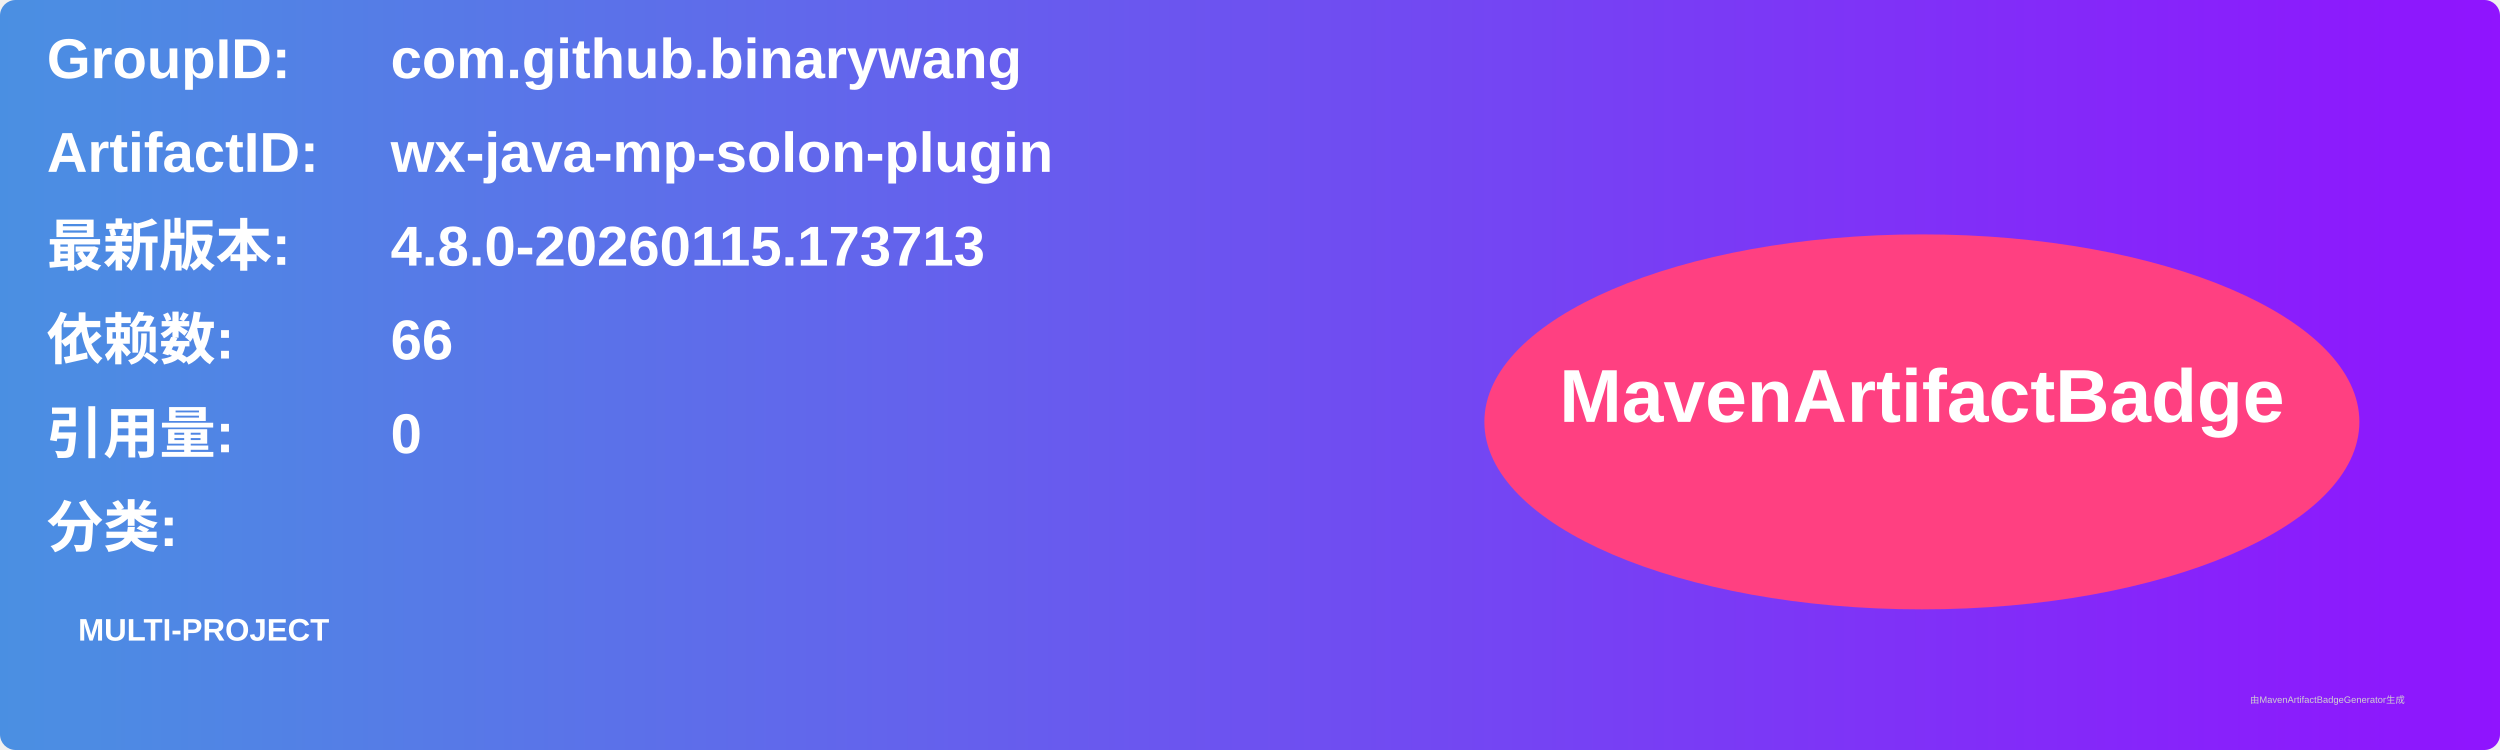
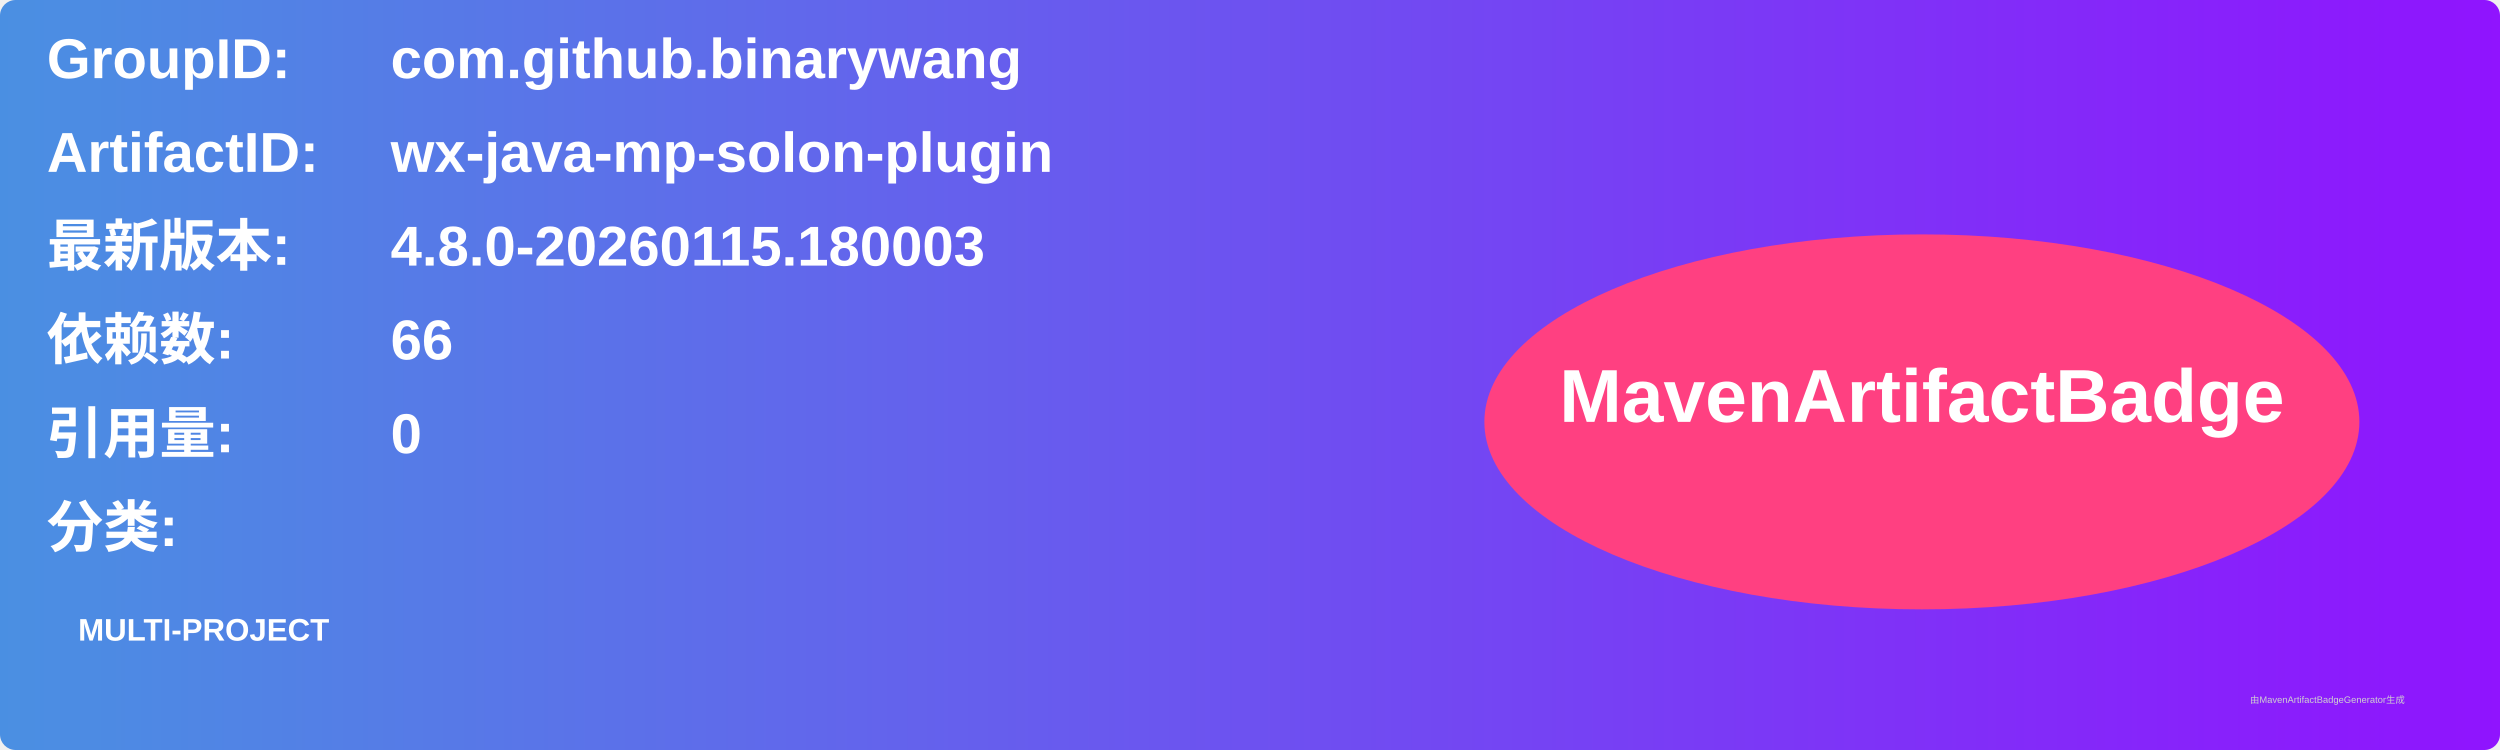
<svg xmlns="http://www.w3.org/2000/svg" width="800" height="240" viewBox="0 0 800 240">
  <linearGradient id="grad" x1="0%" y1="0%" x2="100%" y2="0%">
    <stop offset="0%" stop-color="#4a90e2" />
    <stop offset="100%" stop-color="#9013fe" />
  </linearGradient>
  <rect width="100%" height="100%" rx="5" ry="5" fill="url(#grad)" />
  <g transform="translate(15, 15)">
    <text x="0" y="10" font-family="Arial" font-size="18" fill="white" font-weight="bold" width="260">GroupID:</text>
    <text x="110" y="10" font-family="Arial" font-size="18" fill="white" font-weight="bold" width="460">com.github.binarywang</text>
    <text x="0" y="40" font-family="Arial" font-size="18" fill="white" font-weight="bold" width="260">ArtifactID:</text>
    <text x="110" y="40" font-family="Arial" font-size="18" fill="white" font-weight="bold" width="460">wx-java-mp-solon-plugin</text>
    <text x="0" y="70" font-family="Arial" font-size="18" fill="white" font-weight="bold">最新版本:</text>
    <text x="110" y="70" font-family="Arial" font-size="18" fill="white" font-weight="bold">
-       <tspan font-weight="bold">4.8.0-20260115.173713</tspan>
+       <tspan font-weight="bold">4.8.0-20260115.180003</tspan>
    </text>
    <text x="0" y="100" font-family="Arial" font-size="18" fill="white" font-weight="bold">依赖数: </text>
    <text x="110" y="100" font-family="Arial" font-size="18" fill="white">
      <tspan font-weight="bold">66</tspan>
    </text>
    <text x="0" y="130" font-family="Arial" font-size="18" fill="white" font-weight="bold">引用量: </text>
    <text x="110" y="130" font-family="Arial" font-size="18" fill="white">
      <tspan font-weight="bold">0</tspan>
    </text>
    <text x="0" y="160" font-family="Arial" font-size="18" fill="white" font-weight="bold">分类:</text>
    <text x="10" y="190" font-family="Arial" font-size="10" fill="white">
      <tspan font-weight="bold">MULTI-PROJECT</tspan>
    </text>
    <ellipse cx="600" cy="120" rx="140" ry="60" fill="#ff4081" />
    <text x="600" y="120" text-anchor="middle" font-family="Arial" font-size="24" fill="white" font-weight="bold">MavenArtifactBadge</text>
  </g>
  <text x="720" y="225" font-family="Arial" font-size="3" fill="#d0d0d0">由MavenArtifactBadgeGenerator生成</text>
</svg>
